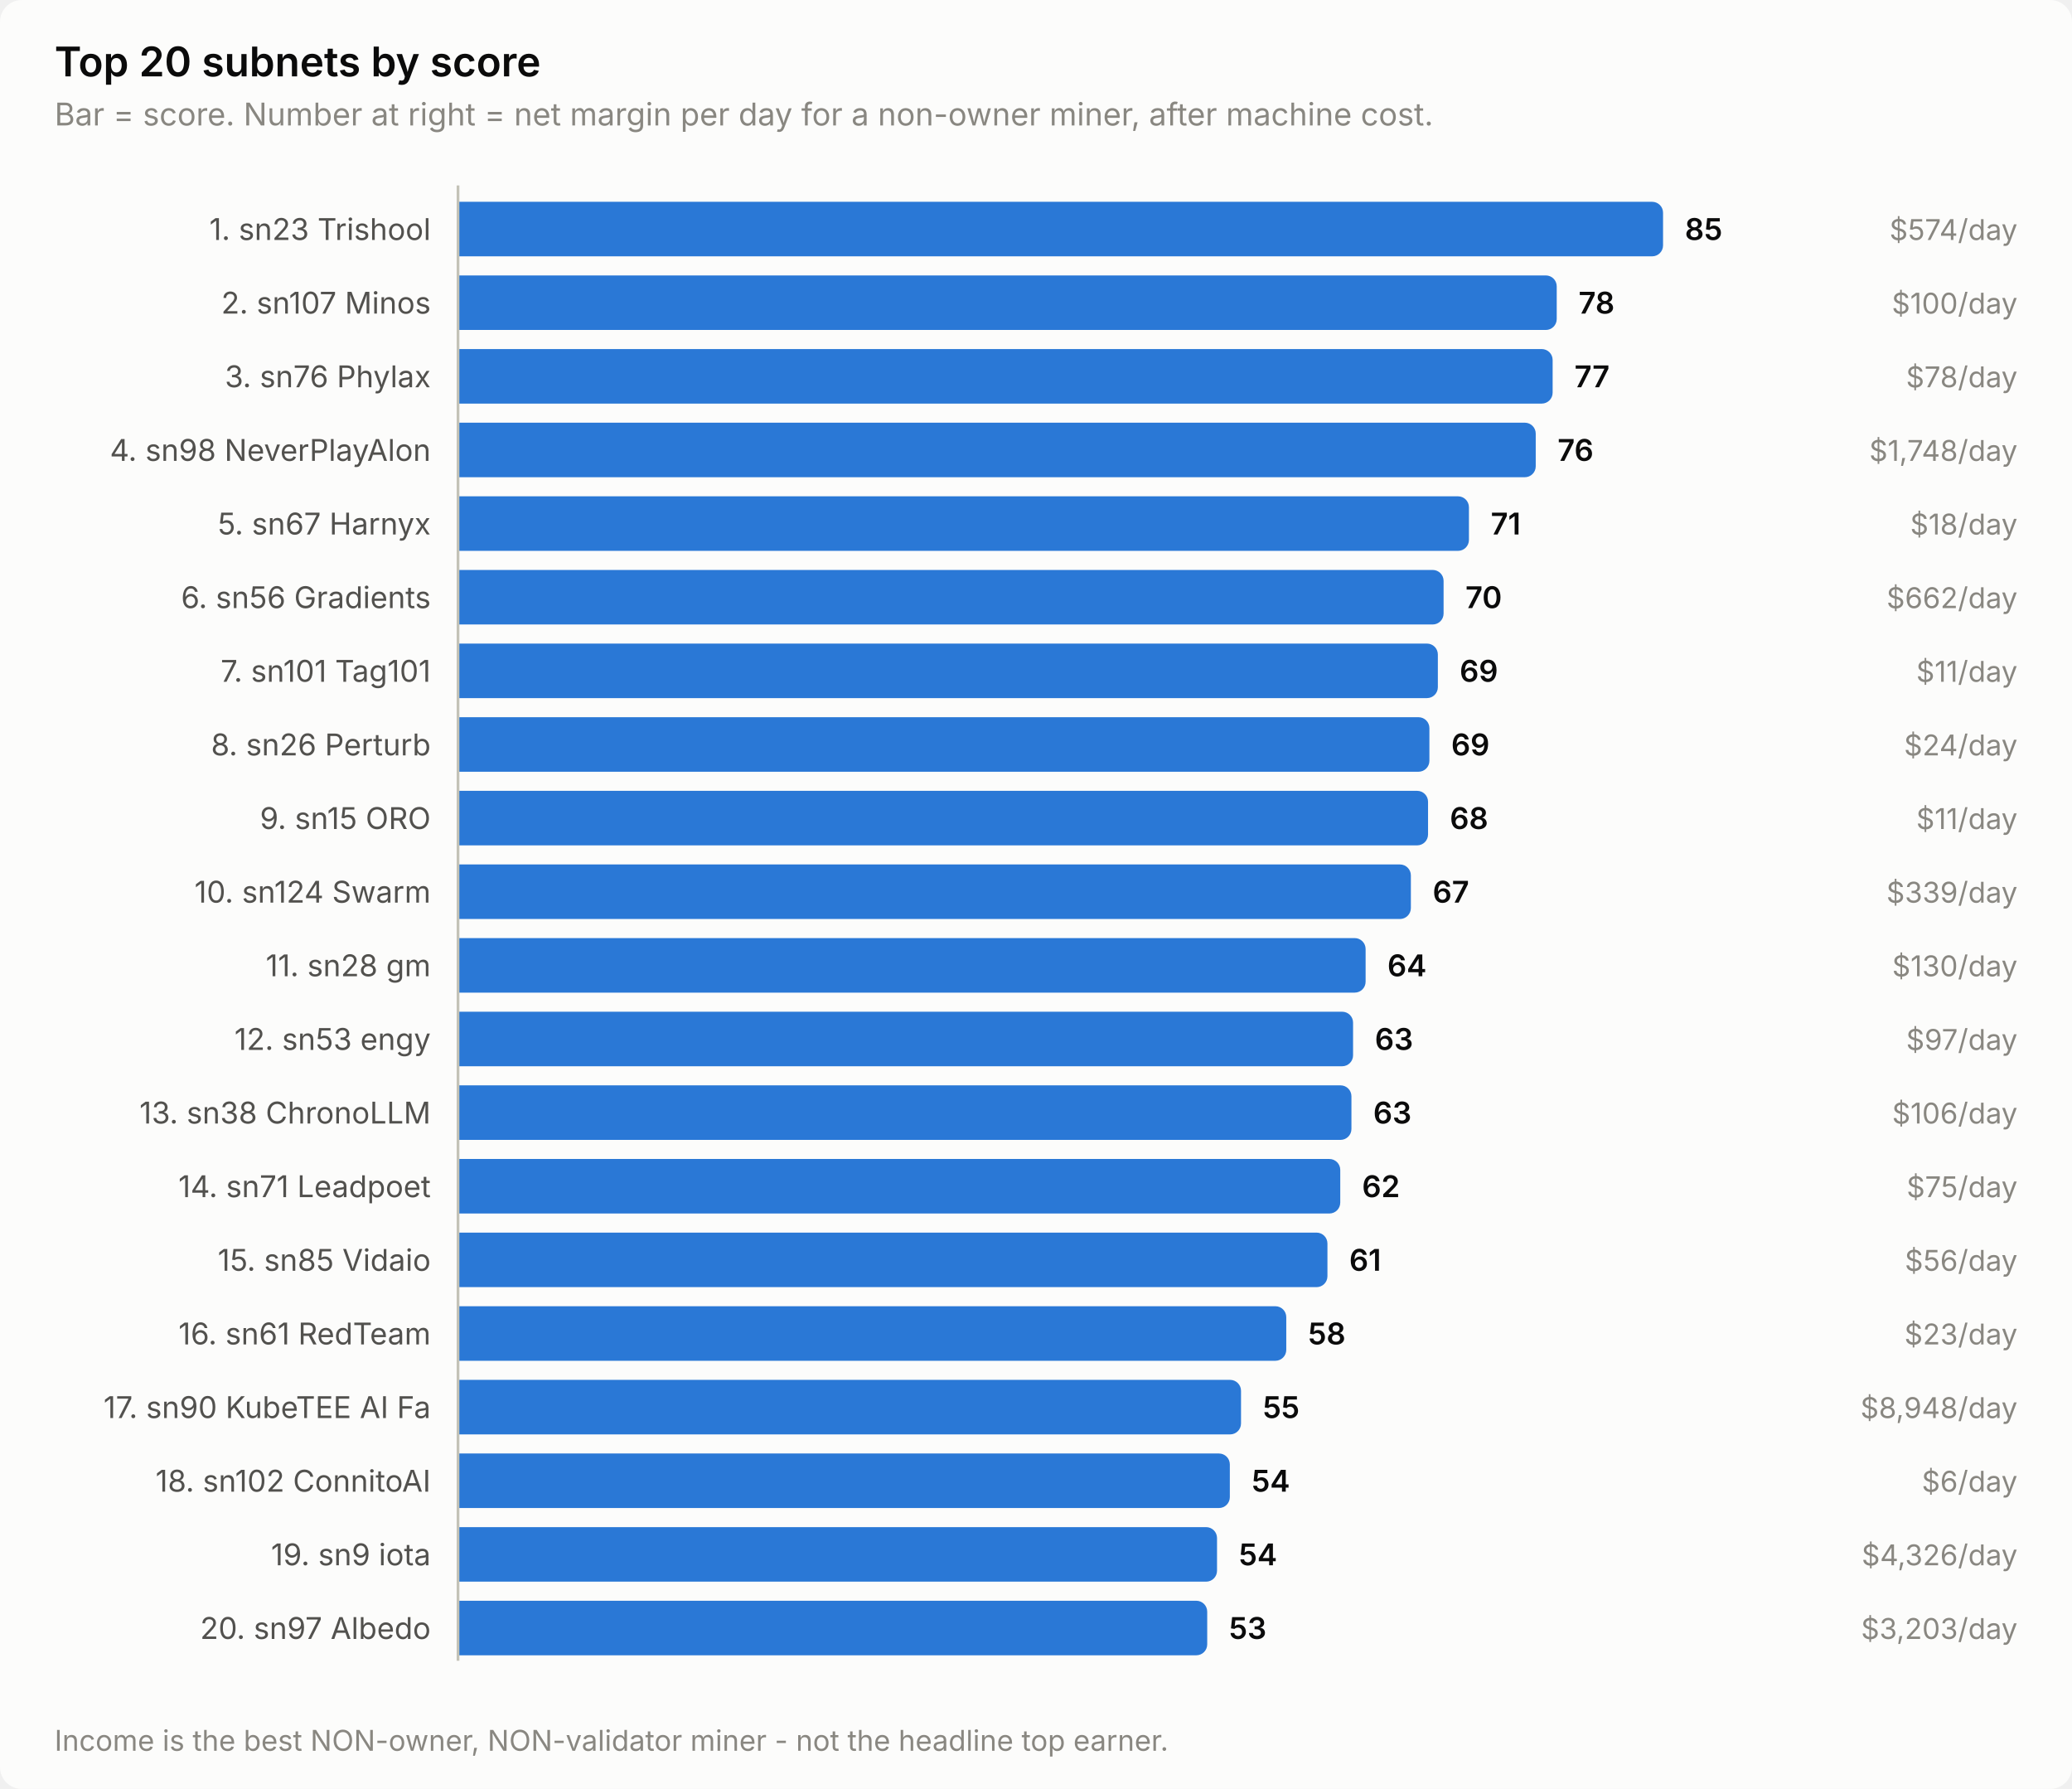
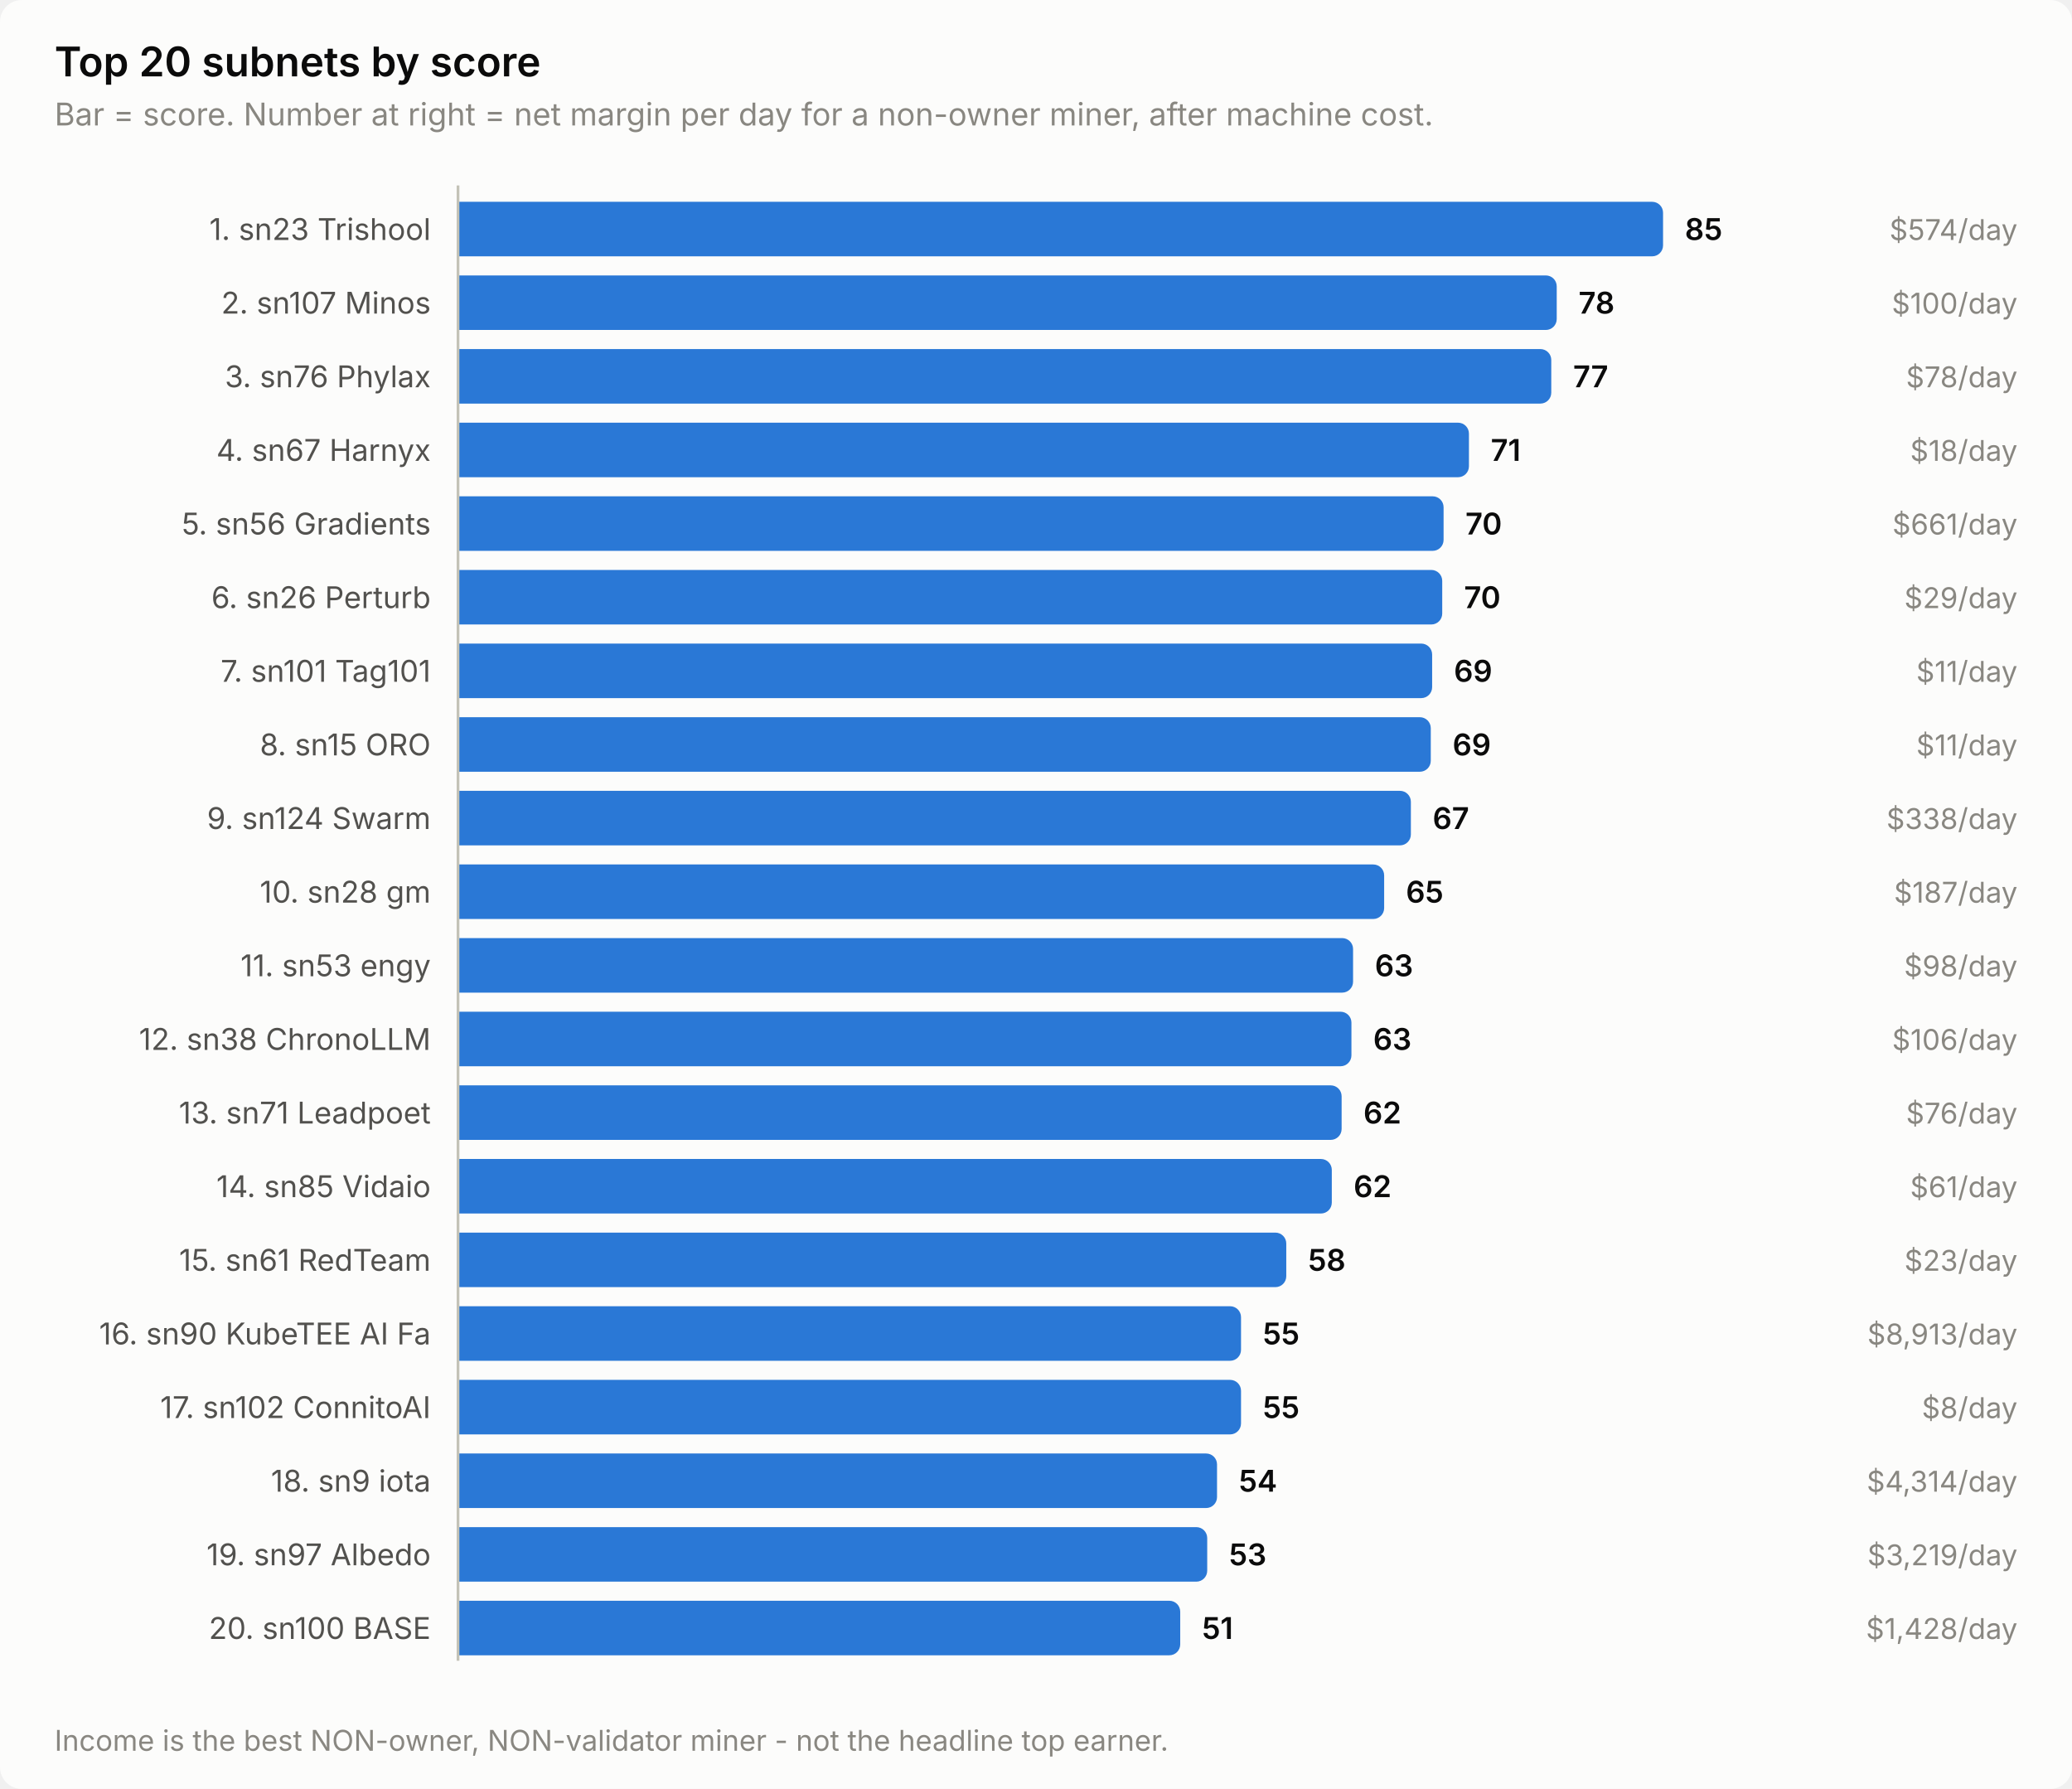
<svg xmlns="http://www.w3.org/2000/svg" width="760" height="656" viewBox="0 0 760 656" role="img" aria-label="Top 20 subnets by score">
  <style>
    text { font-family: system-ui, -apple-system, 'Segoe UI', sans-serif; }
    .t-title { font-size: 15px; font-weight: 600; }
    .t-sub { font-size: 11.5px; }
    .t-lab { font-size: 11px; }
    .t-val { font-size: 11px; font-weight: 600; font-variant-numeric: tabular-nums; }
    .t-tick { font-size: 10.5px; font-variant-numeric: tabular-nums; }

    .surface { fill: #fcfcfb; }
    .ink { fill: #0b0b0b; }
    .ink2 { fill: #52514e; }
    .muted { fill: #898781; }
    .grid { stroke: #e1e0d9; }
    .axis { stroke: #c3c2b7; }
    .accent { fill: #2a78d6; }
    .critical { fill: #d03b3b; }
    .deemph { fill: #d8d7d0; }

    @media (prefers-color-scheme: dark) {
      .surface { fill: #1a1a19; }
      .ink { fill: #ffffff; }
      .ink2 { fill: #c3c2b7; }
      .muted { fill: #898781; }
      .grid { stroke: #2c2c2a; }
      .axis { stroke: #383835; }
      .accent { fill: #3987e5; }
      .deemph { fill: #3a3a37; }
    }
</style>
  <rect class="surface" width="760" height="656" rx="8" />
  <text class="ink t-title" x="20" y="28">Top 20 subnets by score</text>
  <text class="muted t-sub" x="20" y="46">Bar = score. Number at right = net margin per day for a non-owner miner, after machine cost.</text>
  <text class="ink2 t-lab" x="158" y="88" text-anchor="end">1. sn23 Trishool</text>
  <path class="accent" d="M168.0,74.0 H606.0 a4.0,4.0 0 0 1 4.0,4.0 V90.0 a4.0,4.0 0 0 1 -4.0,4.0 H168.0 Z" />
  <text class="ink t-val" x="618.0" y="88">85</text>
  <text class="muted t-tick" x="740" y="88" text-anchor="end">$574/day</text>
  <text class="ink2 t-lab" x="158" y="115" text-anchor="end">2. sn107 Minos</text>
  <path class="accent" d="M168.0,101.0 H567.0 a4.0,4.0 0 0 1 4.0,4.0 V117.0 a4.0,4.0 0 0 1 -4.0,4.0 H168.0 Z" />
  <text class="ink t-val" x="579.0" y="115">78</text>
  <text class="muted t-tick" x="740" y="115" text-anchor="end">$100/day</text>
  <text class="ink2 t-lab" x="158" y="142" text-anchor="end">3. sn76 Phylax</text>
-   <path class="accent" d="M168.0,128.0 H565.5 a4.0,4.0 0 0 1 4.0,4.0 V144.0 a4.0,4.0 0 0 1 -4.0,4.0 H168.0 Z" />
-   <text class="ink t-val" x="577.5" y="142">77</text>
+   <path class="accent" d="M168.0,128.0 H565.0 a4.0,4.0 0 0 1 4.0,4.0 V144.0 a4.0,4.0 0 0 1 -4.0,4.0 H168.0 Z" />
+   <text class="ink t-val" x="577.0" y="142">77</text>
  <text class="muted t-tick" x="740" y="142" text-anchor="end">$78/day</text>
-   <text class="ink2 t-lab" x="158" y="169" text-anchor="end">4. sn98 NeverPlayAlon</text>
-   <path class="accent" d="M168.0,155.0 H559.3 a4.0,4.0 0 0 1 4.0,4.0 V171.0 a4.0,4.0 0 0 1 -4.0,4.0 H168.0 Z" />
-   <text class="ink t-val" x="571.3" y="169">76</text>
-   <text class="muted t-tick" x="740" y="169" text-anchor="end">$1,748/day</text>
-   <text class="ink2 t-lab" x="158" y="196" text-anchor="end">5. sn67 Harnyx</text>
-   <path class="accent" d="M168.0,182.0 H534.8 a4.0,4.0 0 0 1 4.0,4.0 V198.0 a4.0,4.0 0 0 1 -4.0,4.0 H168.0 Z" />
-   <text class="ink t-val" x="546.8" y="196">71</text>
-   <text class="muted t-tick" x="740" y="196" text-anchor="end">$18/day</text>
-   <text class="ink2 t-lab" x="158" y="223" text-anchor="end">6. sn56 Gradients</text>
-   <path class="accent" d="M168.0,209.0 H525.5 a4.0,4.0 0 0 1 4.0,4.0 V225.0 a4.0,4.0 0 0 1 -4.0,4.0 H168.0 Z" />
-   <text class="ink t-val" x="537.5" y="223">70</text>
-   <text class="muted t-tick" x="740" y="223" text-anchor="end">$662/day</text>
+   <text class="ink2 t-lab" x="158" y="169" text-anchor="end">4. sn67 Harnyx</text>
+   <path class="accent" d="M168.0,155.0 H534.8 a4.0,4.0 0 0 1 4.0,4.0 V171.0 a4.0,4.0 0 0 1 -4.0,4.0 H168.0 Z" />
+   <text class="ink t-val" x="546.8" y="169">71</text>
+   <text class="muted t-tick" x="740" y="169" text-anchor="end">$18/day</text>
+   <text class="ink2 t-lab" x="158" y="196" text-anchor="end">5. sn56 Gradients</text>
+   <path class="accent" d="M168.0,182.0 H525.5 a4.0,4.0 0 0 1 4.0,4.0 V198.0 a4.0,4.0 0 0 1 -4.0,4.0 H168.0 Z" />
+   <text class="ink t-val" x="537.5" y="196">70</text>
+   <text class="muted t-tick" x="740" y="196" text-anchor="end">$661/day</text>
+   <text class="ink2 t-lab" x="158" y="223" text-anchor="end">6. sn26 Perturb</text>
+   <path class="accent" d="M168.0,209.0 H525.0 a4.0,4.0 0 0 1 4.0,4.0 V225.0 a4.0,4.0 0 0 1 -4.0,4.0 H168.0 Z" />
+   <text class="ink t-val" x="537.0" y="223">70</text>
+   <text class="muted t-tick" x="740" y="223" text-anchor="end">$29/day</text>
  <text class="ink2 t-lab" x="158" y="250" text-anchor="end">7. sn101 Tag101</text>
-   <path class="accent" d="M168.0,236.0 H523.4 a4.0,4.0 0 0 1 4.0,4.0 V252.0 a4.0,4.0 0 0 1 -4.0,4.0 H168.0 Z" />
-   <text class="ink t-val" x="535.4" y="250">69</text>
+   <path class="accent" d="M168.0,236.0 H521.3 a4.0,4.0 0 0 1 4.0,4.0 V252.0 a4.0,4.0 0 0 1 -4.0,4.0 H168.0 Z" />
+   <text class="ink t-val" x="533.3" y="250">69</text>
  <text class="muted t-tick" x="740" y="250" text-anchor="end">$11/day</text>
-   <text class="ink2 t-lab" x="158" y="277" text-anchor="end">8. sn26 Perturb</text>
-   <path class="accent" d="M168.0,263.0 H520.3 a4.0,4.0 0 0 1 4.0,4.0 V279.0 a4.0,4.0 0 0 1 -4.0,4.0 H168.0 Z" />
-   <text class="ink t-val" x="532.3" y="277">69</text>
-   <text class="muted t-tick" x="740" y="277" text-anchor="end">$24/day</text>
-   <text class="ink2 t-lab" x="158" y="304" text-anchor="end">9. sn15 ORO</text>
-   <path class="accent" d="M168.0,290.0 H519.8 a4.0,4.0 0 0 1 4.0,4.0 V306.0 a4.0,4.0 0 0 1 -4.0,4.0 H168.0 Z" />
-   <text class="ink t-val" x="531.8" y="304">68</text>
-   <text class="muted t-tick" x="740" y="304" text-anchor="end">$11/day</text>
-   <text class="ink2 t-lab" x="158" y="331" text-anchor="end">10. sn124 Swarm</text>
-   <path class="accent" d="M168.0,317.0 H513.5 a4.0,4.0 0 0 1 4.0,4.0 V333.0 a4.0,4.0 0 0 1 -4.0,4.0 H168.0 Z" />
-   <text class="ink t-val" x="525.5" y="331">67</text>
-   <text class="muted t-tick" x="740" y="331" text-anchor="end">$339/day</text>
-   <text class="ink2 t-lab" x="158" y="358" text-anchor="end">11. sn28 gm</text>
-   <path class="accent" d="M168.0,344.0 H496.9 a4.0,4.0 0 0 1 4.0,4.0 V360.0 a4.0,4.0 0 0 1 -4.0,4.0 H168.0 Z" />
-   <text class="ink t-val" x="508.9" y="358">64</text>
-   <text class="muted t-tick" x="740" y="358" text-anchor="end">$130/day</text>
-   <text class="ink2 t-lab" x="158" y="385" text-anchor="end">12. sn53 engy</text>
-   <path class="accent" d="M168.0,371.0 H492.3 a4.0,4.0 0 0 1 4.0,4.0 V387.0 a4.0,4.0 0 0 1 -4.0,4.0 H168.0 Z" />
-   <text class="ink t-val" x="504.3" y="385">63</text>
-   <text class="muted t-tick" x="740" y="385" text-anchor="end">$97/day</text>
-   <text class="ink2 t-lab" x="158" y="412" text-anchor="end">13. sn38 ChronoLLM</text>
-   <path class="accent" d="M168.0,398.0 H491.7 a4.0,4.0 0 0 1 4.0,4.0 V414.0 a4.0,4.0 0 0 1 -4.0,4.0 H168.0 Z" />
-   <text class="ink t-val" x="503.7" y="412">63</text>
-   <text class="muted t-tick" x="740" y="412" text-anchor="end">$106/day</text>
-   <text class="ink2 t-lab" x="158" y="439" text-anchor="end">14. sn71 Leadpoet</text>
-   <path class="accent" d="M168.0,425.0 H487.6 a4.0,4.0 0 0 1 4.0,4.0 V441.0 a4.0,4.0 0 0 1 -4.0,4.0 H168.0 Z" />
-   <text class="ink t-val" x="499.6" y="439">62</text>
-   <text class="muted t-tick" x="740" y="439" text-anchor="end">$75/day</text>
-   <text class="ink2 t-lab" x="158" y="466" text-anchor="end">15. sn85 Vidaio</text>
-   <path class="accent" d="M168.0,452.0 H482.9 a4.0,4.0 0 0 1 4.0,4.0 V468.0 a4.0,4.0 0 0 1 -4.0,4.0 H168.0 Z" />
-   <text class="ink t-val" x="494.9" y="466">61</text>
-   <text class="muted t-tick" x="740" y="466" text-anchor="end">$56/day</text>
-   <text class="ink2 t-lab" x="158" y="493" text-anchor="end">16. sn61 RedTeam</text>
-   <path class="accent" d="M168.0,479.0 H467.8 a4.0,4.0 0 0 1 4.0,4.0 V495.0 a4.0,4.0 0 0 1 -4.0,4.0 H168.0 Z" />
-   <text class="ink t-val" x="479.8" y="493">58</text>
-   <text class="muted t-tick" x="740" y="493" text-anchor="end">$23/day</text>
-   <text class="ink2 t-lab" x="158" y="520" text-anchor="end">17. sn90 KubeTEE AI Fa</text>
+   <text class="ink2 t-lab" x="158" y="277" text-anchor="end">8. sn15 ORO</text>
+   <path class="accent" d="M168.0,263.0 H520.8 a4.0,4.0 0 0 1 4.0,4.0 V279.0 a4.0,4.0 0 0 1 -4.0,4.0 H168.0 Z" />
+   <text class="ink t-val" x="532.8" y="277">69</text>
+   <text class="muted t-tick" x="740" y="277" text-anchor="end">$11/day</text>
+   <text class="ink2 t-lab" x="158" y="304" text-anchor="end">9. sn124 Swarm</text>
+   <path class="accent" d="M168.0,290.0 H513.5 a4.0,4.0 0 0 1 4.0,4.0 V306.0 a4.0,4.0 0 0 1 -4.0,4.0 H168.0 Z" />
+   <text class="ink t-val" x="525.5" y="304">67</text>
+   <text class="muted t-tick" x="740" y="304" text-anchor="end">$338/day</text>
+   <text class="ink2 t-lab" x="158" y="331" text-anchor="end">10. sn28 gm</text>
+   <path class="accent" d="M168.0,317.0 H503.7 a4.0,4.0 0 0 1 4.0,4.0 V333.0 a4.0,4.0 0 0 1 -4.0,4.0 H168.0 Z" />
+   <text class="ink t-val" x="515.7" y="331">65</text>
+   <text class="muted t-tick" x="740" y="331" text-anchor="end">$187/day</text>
+   <text class="ink2 t-lab" x="158" y="358" text-anchor="end">11. sn53 engy</text>
+   <path class="accent" d="M168.0,344.0 H492.3 a4.0,4.0 0 0 1 4.0,4.0 V360.0 a4.0,4.0 0 0 1 -4.0,4.0 H168.0 Z" />
+   <text class="ink t-val" x="504.3" y="358">63</text>
+   <text class="muted t-tick" x="740" y="358" text-anchor="end">$98/day</text>
+   <text class="ink2 t-lab" x="158" y="385" text-anchor="end">12. sn38 ChronoLLM</text>
+   <path class="accent" d="M168.0,371.0 H491.7 a4.0,4.0 0 0 1 4.0,4.0 V387.0 a4.0,4.0 0 0 1 -4.0,4.0 H168.0 Z" />
+   <text class="ink t-val" x="503.7" y="385">63</text>
+   <text class="muted t-tick" x="740" y="385" text-anchor="end">$106/day</text>
+   <text class="ink2 t-lab" x="158" y="412" text-anchor="end">13. sn71 Leadpoet</text>
+   <path class="accent" d="M168.0,398.0 H488.1 a4.0,4.0 0 0 1 4.0,4.0 V414.0 a4.0,4.0 0 0 1 -4.0,4.0 H168.0 Z" />
+   <text class="ink t-val" x="500.1" y="412">62</text>
+   <text class="muted t-tick" x="740" y="412" text-anchor="end">$76/day</text>
+   <text class="ink2 t-lab" x="158" y="439" text-anchor="end">14. sn85 Vidaio</text>
+   <path class="accent" d="M168.0,425.0 H484.5 a4.0,4.0 0 0 1 4.0,4.0 V441.0 a4.0,4.0 0 0 1 -4.0,4.0 H168.0 Z" />
+   <text class="ink t-val" x="496.5" y="439">62</text>
+   <text class="muted t-tick" x="740" y="439" text-anchor="end">$61/day</text>
+   <text class="ink2 t-lab" x="158" y="466" text-anchor="end">15. sn61 RedTeam</text>
+   <path class="accent" d="M168.0,452.0 H467.8 a4.0,4.0 0 0 1 4.0,4.0 V468.0 a4.0,4.0 0 0 1 -4.0,4.0 H168.0 Z" />
+   <text class="ink t-val" x="479.8" y="466">58</text>
+   <text class="muted t-tick" x="740" y="466" text-anchor="end">$23/day</text>
+   <text class="ink2 t-lab" x="158" y="493" text-anchor="end">16. sn90 KubeTEE AI Fa</text>
+   <path class="accent" d="M168.0,479.0 H451.2 a4.0,4.0 0 0 1 4.0,4.0 V495.0 a4.0,4.0 0 0 1 -4.0,4.0 H168.0 Z" />
+   <text class="ink t-val" x="463.2" y="493">55</text>
+   <text class="muted t-tick" x="740" y="493" text-anchor="end">$8,913/day</text>
+   <text class="ink2 t-lab" x="158" y="520" text-anchor="end">17. sn102 ConnitoAI</text>
  <path class="accent" d="M168.0,506.0 H451.2 a4.0,4.0 0 0 1 4.0,4.0 V522.0 a4.0,4.0 0 0 1 -4.0,4.0 H168.0 Z" />
  <text class="ink t-val" x="463.2" y="520">55</text>
-   <text class="muted t-tick" x="740" y="520" text-anchor="end">$8,948/day</text>
-   <text class="ink2 t-lab" x="158" y="547" text-anchor="end">18. sn102 ConnitoAI</text>
-   <path class="accent" d="M168.0,533.0 H447.1 a4.0,4.0 0 0 1 4.0,4.0 V549.0 a4.0,4.0 0 0 1 -4.0,4.0 H168.0 Z" />
-   <text class="ink t-val" x="459.1" y="547">54</text>
-   <text class="muted t-tick" x="740" y="547" text-anchor="end">$6/day</text>
-   <text class="ink2 t-lab" x="158" y="574" text-anchor="end">19. sn9 iota</text>
-   <path class="accent" d="M168.0,560.0 H442.4 a4.0,4.0 0 0 1 4.0,4.0 V576.0 a4.0,4.0 0 0 1 -4.0,4.0 H168.0 Z" />
-   <text class="ink t-val" x="454.4" y="574">54</text>
-   <text class="muted t-tick" x="740" y="574" text-anchor="end">$4,326/day</text>
-   <text class="ink2 t-lab" x="158" y="601" text-anchor="end">20. sn97 Albedo</text>
-   <path class="accent" d="M168.0,587.0 H438.8 a4.0,4.0 0 0 1 4.0,4.0 V603.0 a4.0,4.0 0 0 1 -4.0,4.0 H168.0 Z" />
-   <text class="ink t-val" x="450.8" y="601">53</text>
-   <text class="muted t-tick" x="740" y="601" text-anchor="end">$3,203/day</text>
+   <text class="muted t-tick" x="740" y="520" text-anchor="end">$8/day</text>
+   <text class="ink2 t-lab" x="158" y="547" text-anchor="end">18. sn9 iota</text>
+   <path class="accent" d="M168.0,533.0 H442.4 a4.0,4.0 0 0 1 4.0,4.0 V549.0 a4.0,4.0 0 0 1 -4.0,4.0 H168.0 Z" />
+   <text class="ink t-val" x="454.4" y="547">54</text>
+   <text class="muted t-tick" x="740" y="547" text-anchor="end">$4,314/day</text>
+   <text class="ink2 t-lab" x="158" y="574" text-anchor="end">19. sn97 Albedo</text>
+   <path class="accent" d="M168.0,560.0 H438.8 a4.0,4.0 0 0 1 4.0,4.0 V576.0 a4.0,4.0 0 0 1 -4.0,4.0 H168.0 Z" />
+   <text class="ink t-val" x="450.8" y="574">53</text>
+   <text class="muted t-tick" x="740" y="574" text-anchor="end">$3,219/day</text>
+   <text class="ink2 t-lab" x="158" y="601" text-anchor="end">20. sn100 BASE</text>
+   <path class="accent" d="M168.0,587.0 H428.9 a4.0,4.0 0 0 1 4.0,4.0 V603.0 a4.0,4.0 0 0 1 -4.0,4.0 H168.0 Z" />
+   <text class="ink t-val" x="440.9" y="601">51</text>
+   <text class="muted t-tick" x="740" y="601" text-anchor="end">$1,428/day</text>
  <line class="axis" x1="168" y1="68" x2="168" y2="609" stroke-width="1" />
  <text class="muted t-tick" x="20" y="642">Income is the best NON-owner, NON-validator miner - not the headline top earner.</text>
</svg>
